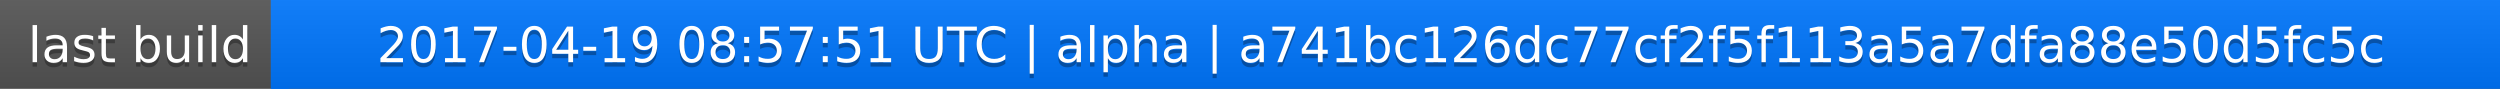
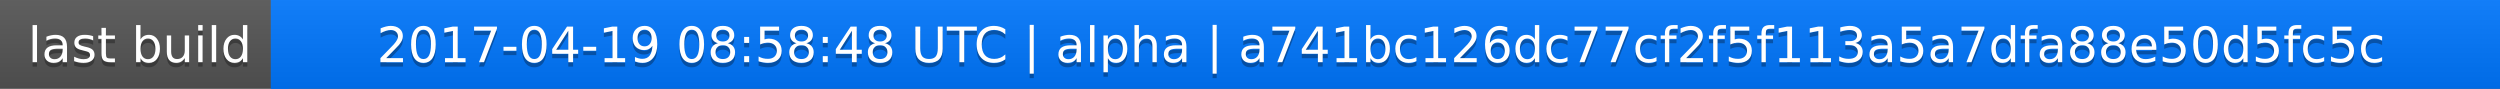
<svg xmlns="http://www.w3.org/2000/svg" width="563" height="20">
  <linearGradient id="a" x2="0" y2="100%">
    <stop offset="0" stop-color="#bbb" stop-opacity=".1" />
    <stop offset="1" stop-opacity=".1" />
  </linearGradient>
  <rect rx="0" width="563" height="20" fill="#555" />
  <rect rx="0" x="61" width="502" height="20" fill="#07f" />
  <path fill="#07f" d="M61 0h4v20h-4z" />
  <rect rx="0" width="563" height="20" fill="url(#a)" />
  <g fill="#fff" text-anchor="middle" font-family="DejaVu Sans,Verdana,Geneva,sans-serif" font-size="11">
    <text x="31.5" y="15" fill="#010101" fill-opacity=".3">last build</text>
    <text x="31.5" y="14">last build</text>
-     <text x="311" y="15" fill="#010101" fill-opacity=".3">2017-04-19 08:57:51 UTC | alpha | a741bc126dc77cf2f5f113a5a7dfa88e50d5fc5c</text>
-     <text x="311" y="14">2017-04-19 08:57:51 UTC | alpha | a741bc126dc77cf2f5f113a5a7dfa88e50d5fc5c</text>
+     <text x="311" y="15" fill="#010101" fill-opacity=".3">2017-04-19 08:58:48 UTC | alpha | a741bc126dc77cf2f5f113a5a7dfa88e50d5fc5c</text>
+     <text x="311" y="14">2017-04-19 08:58:48 UTC | alpha | a741bc126dc77cf2f5f113a5a7dfa88e50d5fc5c</text>
  </g>
</svg>
